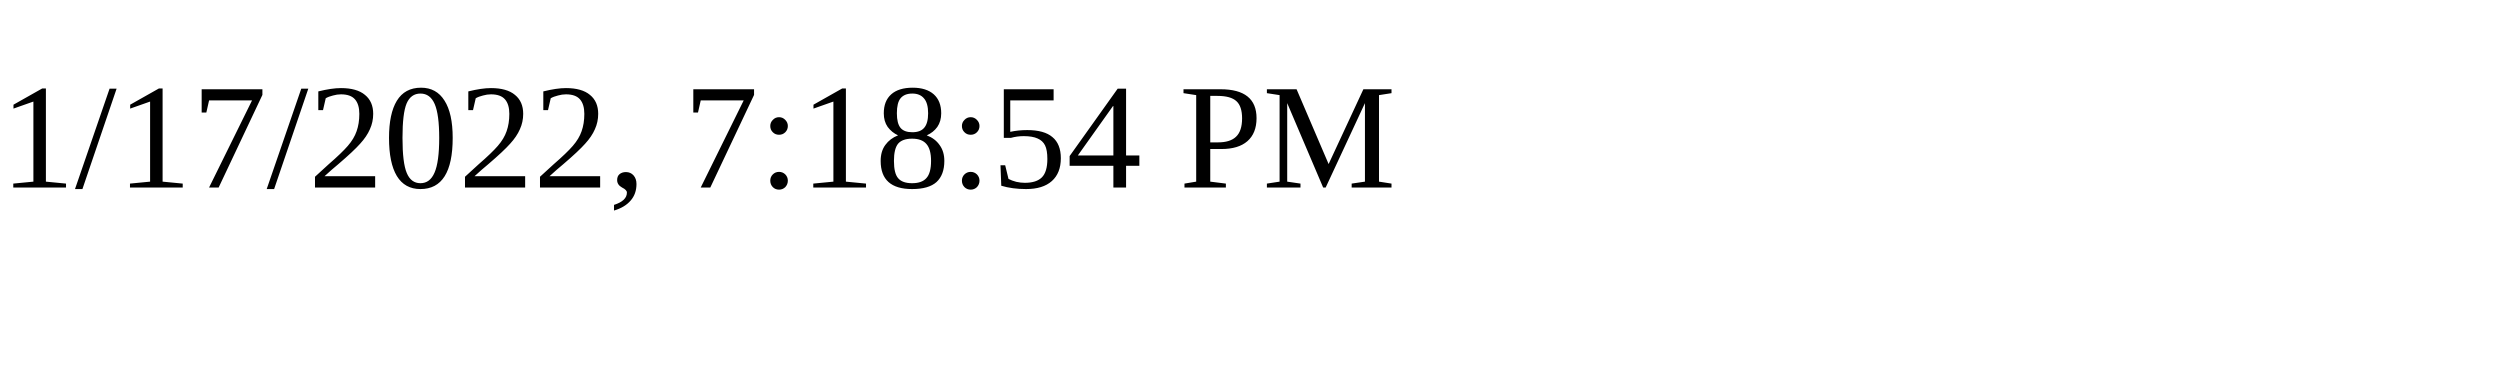
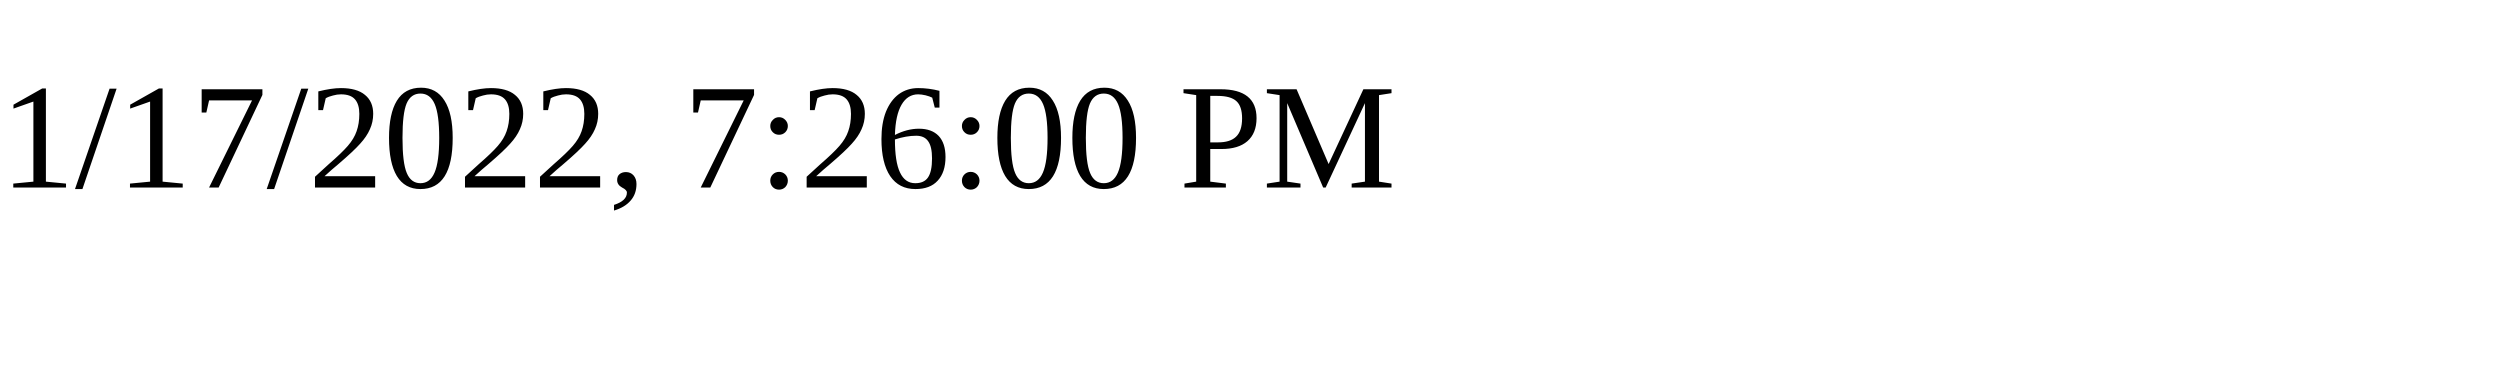
<svg xmlns="http://www.w3.org/2000/svg" height="30" width="200">
-   <text x="0" y="15">1/17/2022, 7:18:54 PM</text>
+   <text x="0" y="15">1/17/2022, 7:26:00 PM</text>
</svg>
